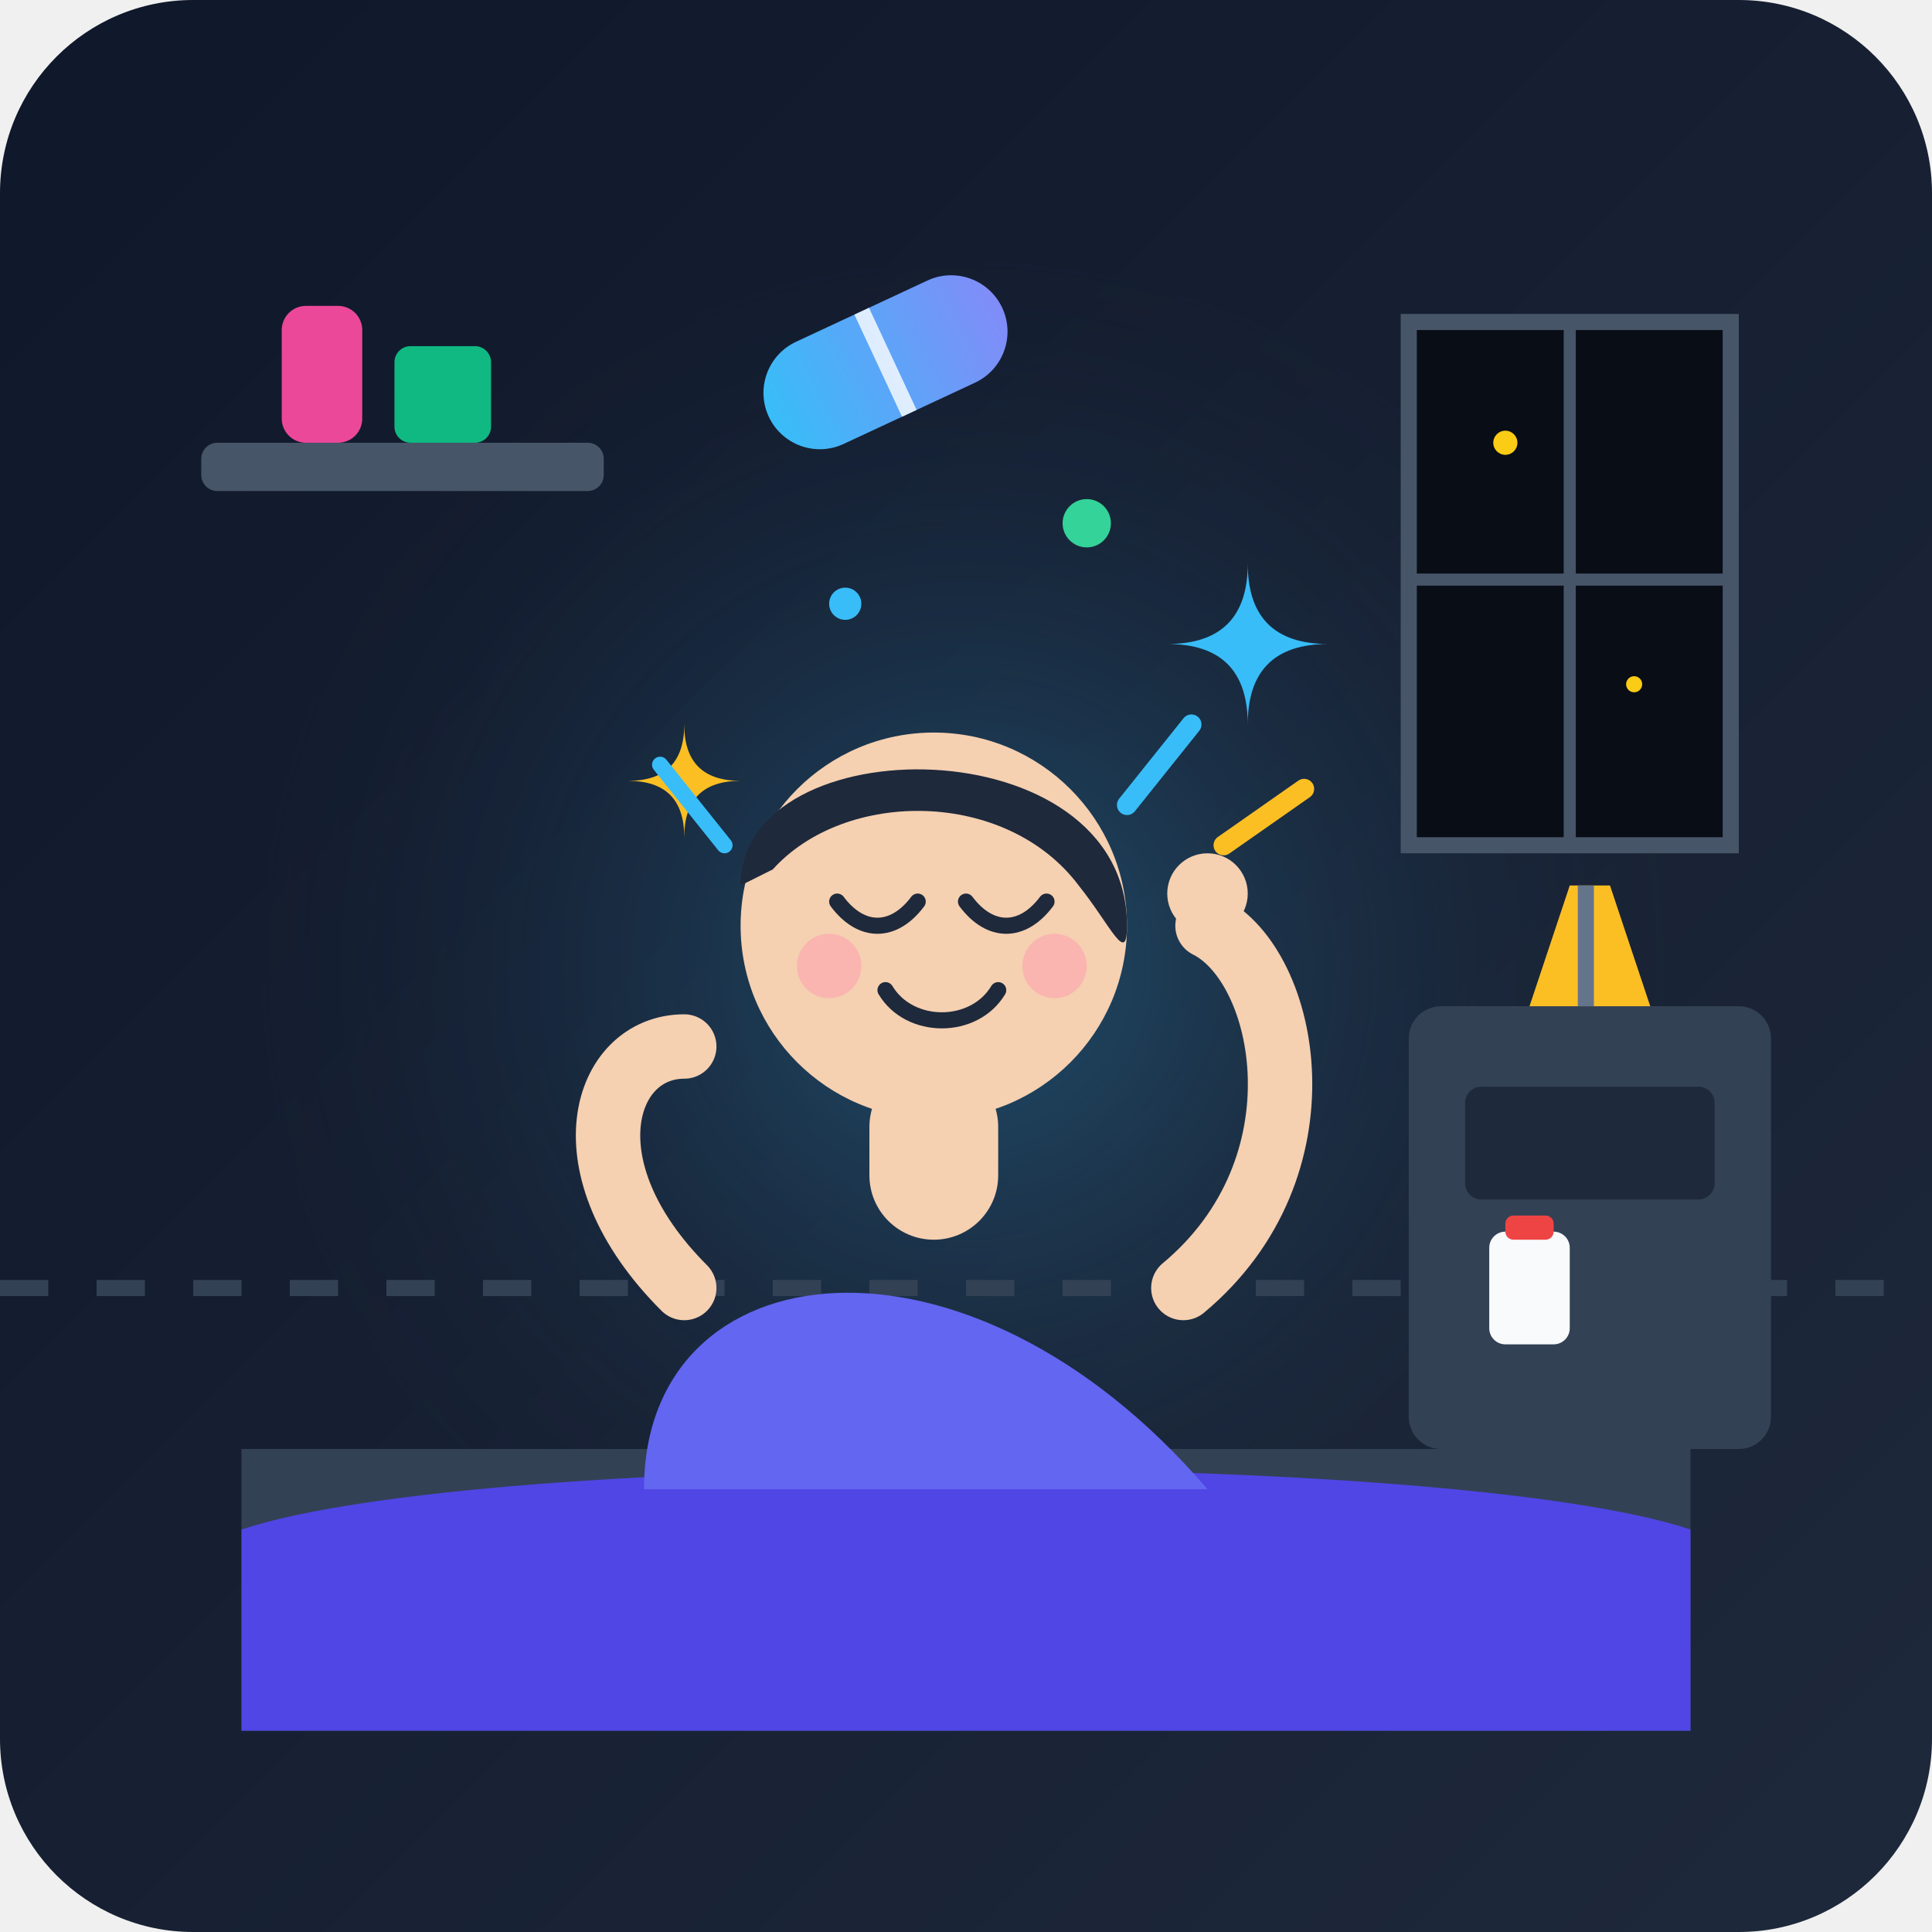
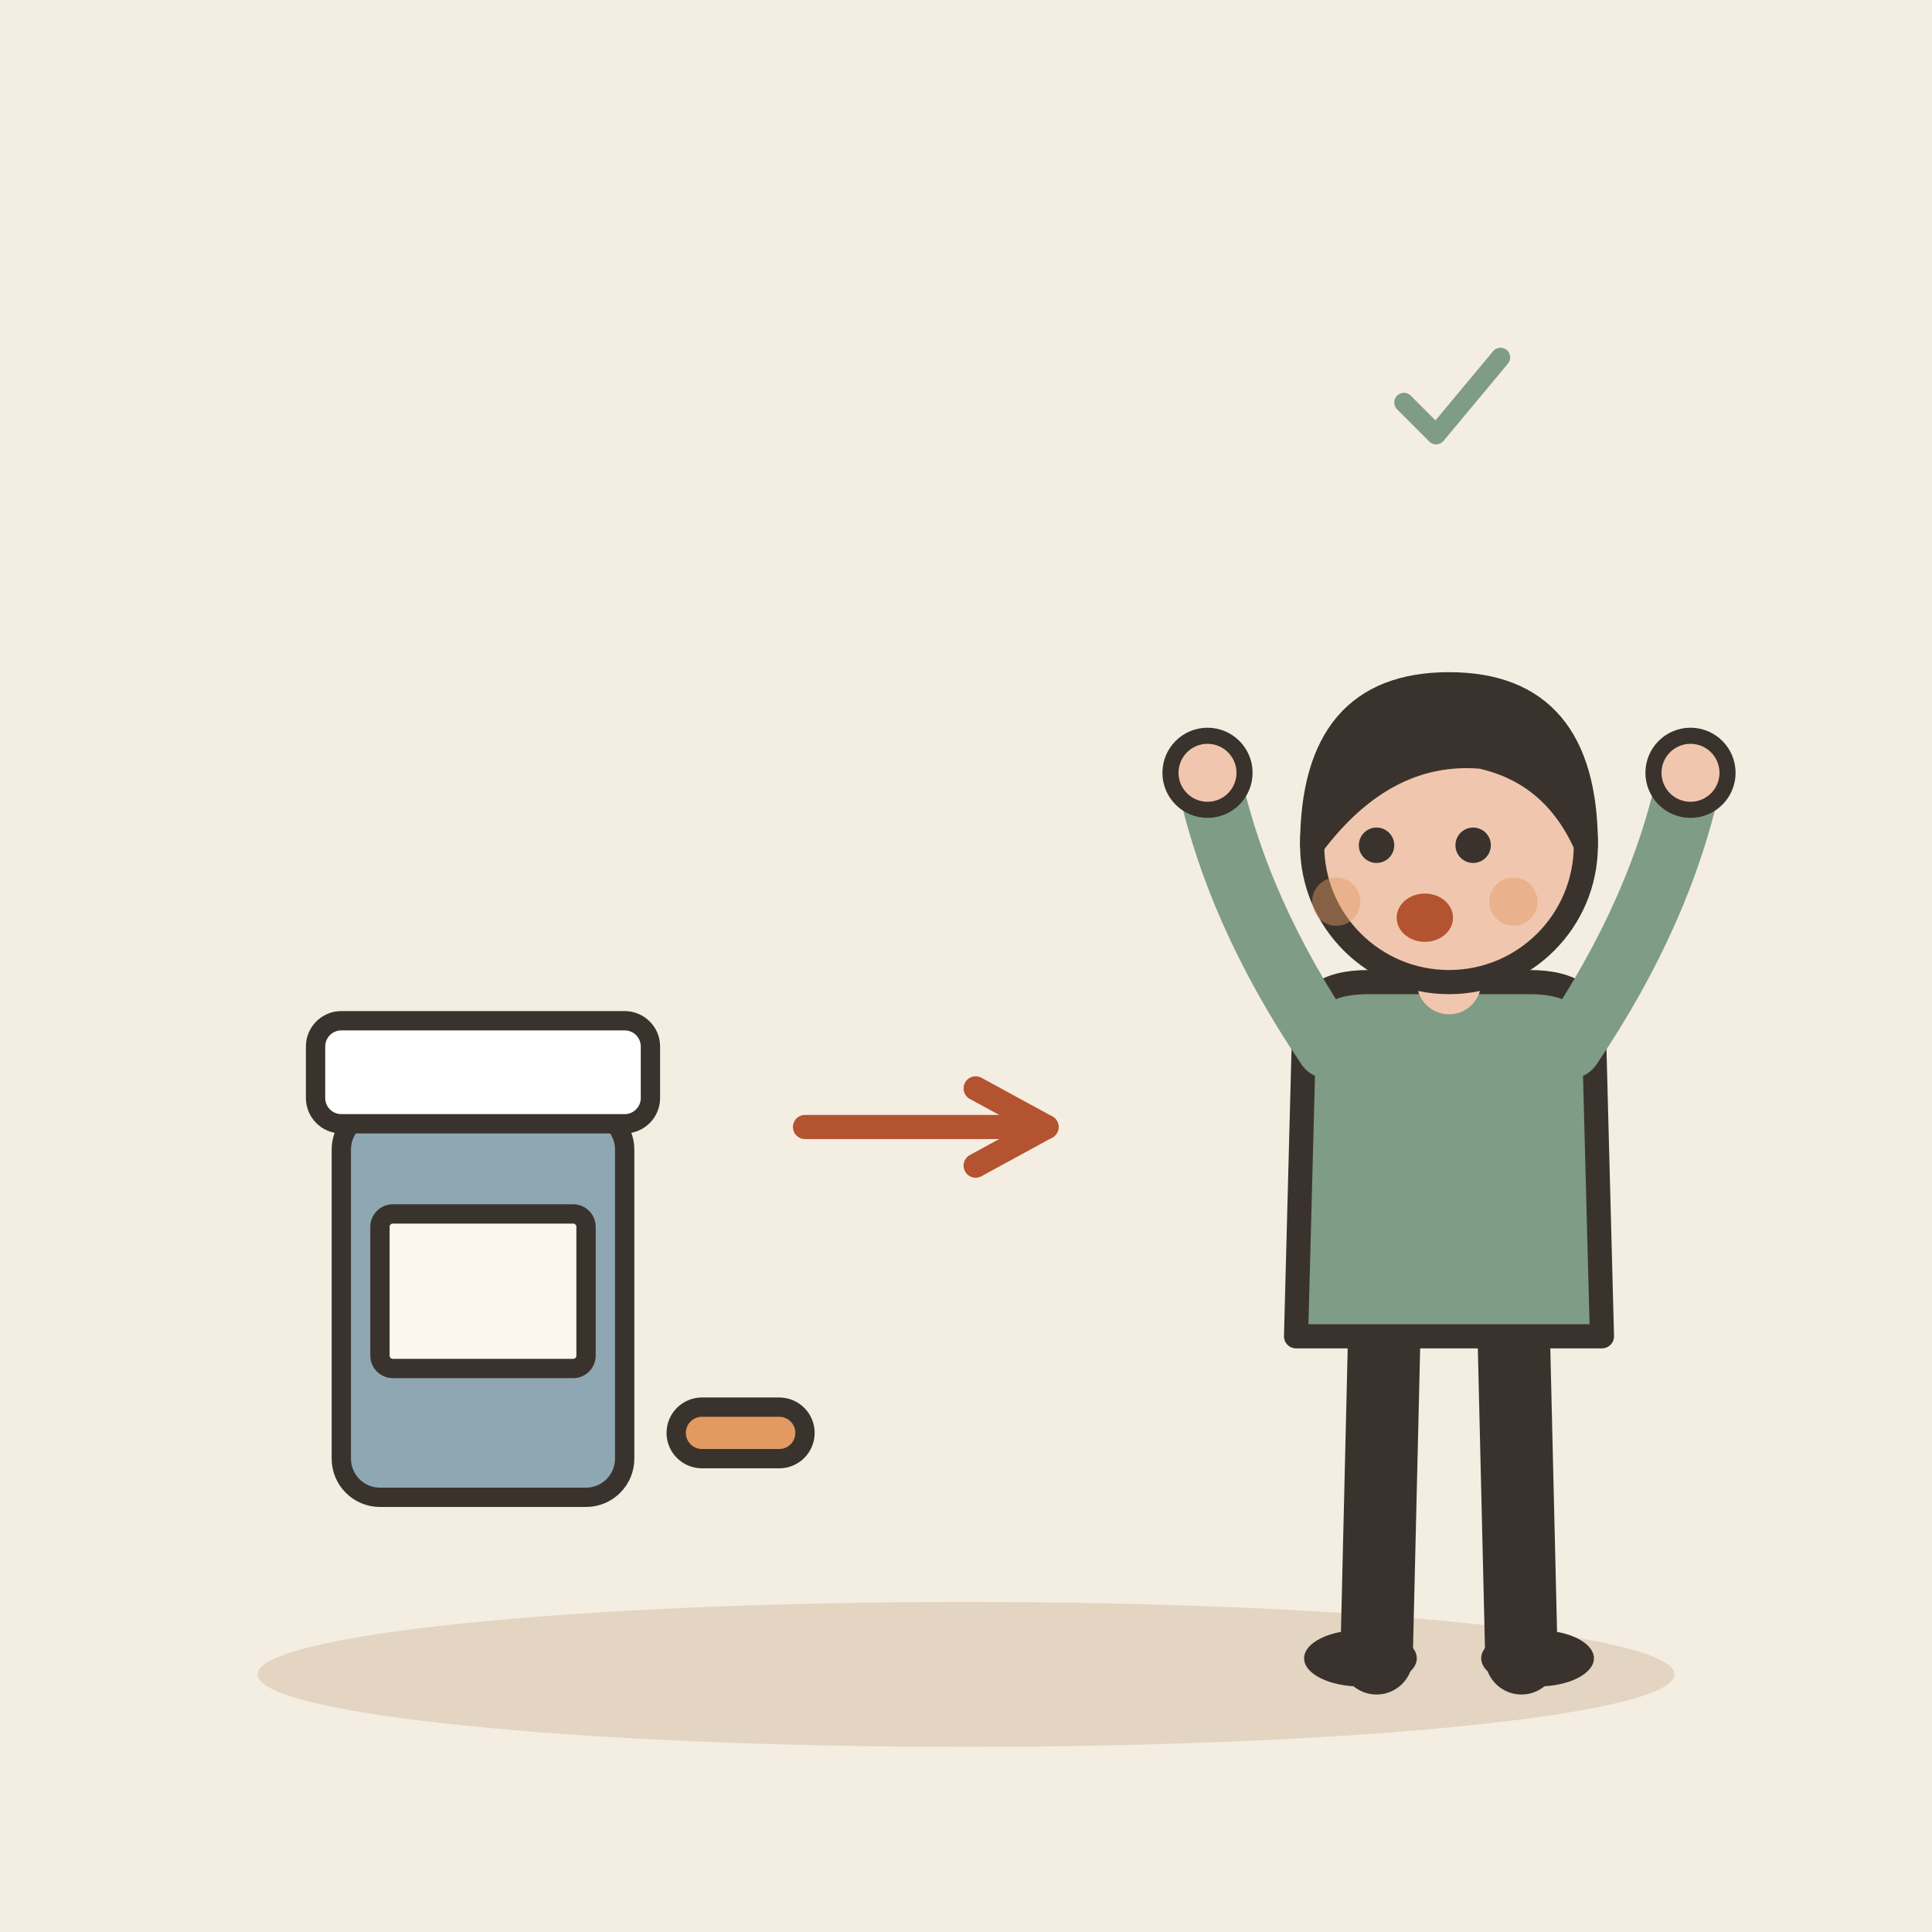
- <svg xmlns="http://www.w3.org/2000/svg" width="240" height="240" viewBox="0 0 240 240">
-   <defs>
-     <linearGradient id="bgGrad" x1="0%" y1="0%" x2="100%" y2="100%">
-       <stop offset="0%" stop-color="#0f172a" />
-       <stop offset="100%" stop-color="#1e293b" />
-     </linearGradient>
-     <radialGradient id="magicGlow" cx="50%" cy="50%" r="50%">
-       <stop offset="0%" stop-color="#38bdf8" stop-opacity="0.3" />
-       <stop offset="100%" stop-color="#1e293b" stop-opacity="0" />
-     </radialGradient>
-     <linearGradient id="pillGrad" x1="0%" y1="0%" x2="100%" y2="0%">
-       <stop offset="0%" stop-color="#38bdf8" />
-       <stop offset="100%" stop-color="#818cf8" />
-     </linearGradient>
-   </defs>
-   <rect width="240" height="240" rx="24" fill="url(#bgGrad)" />
-   <circle cx="120" cy="120" r="90" fill="url(#magicGlow)" />
-   <path d="M0 160 L240 160" stroke="#334155" stroke-width="2" stroke-dasharray="6 6" />
-   <path d="M175 40 L215 40 L215 105 L175 105 Z" fill="#090d16" stroke="#475569" stroke-width="2" rx="4" />
-   <path d="M195 40 L195 105" stroke="#475569" stroke-width="1.5" />
-   <path d="M175 72 L215 72" stroke="#475569" stroke-width="1.5" />
-   <circle cx="187" cy="55" r="1.5" fill="#facc15" />
-   <circle cx="203" cy="85" r="1" fill="#facc15" />
-   <rect x="25" y="55" width="50" height="6" rx="2" fill="#475569" />
-   <rect x="35" y="38" width="10" height="17" rx="3" fill="#ec4899" />
-   <rect x="49" y="43" width="12" height="12" rx="2" fill="#10b981" />
-   <path d="M30 180 L210 180 L210 215 L30 215 Z" fill="#334155" rx="8" />
-   <path d="M30 190 C60 180, 180 180, 210 190 L210 215 L30 215 Z" fill="#4f46e5" rx="4" />
-   <rect x="175" y="125" width="45" height="55" rx="4" fill="#334155" />
-   <rect x="182" y="135" width="31" height="14" rx="2" fill="#1e293b" />
-   <path d="M190 125 L205 125 L200 110 L195 110 Z" fill="#fbbf24" />
-   <line x1="197" y1="125" x2="197" y2="110" stroke="#64748b" stroke-width="2" />
-   <rect x="185" y="153" width="10" height="14" rx="2" fill="#f8fafc" />
-   <rect x="187" y="151" width="6" height="3" rx="1" fill="#ef4444" />
-   <path d="M80 185 C80 155, 120 150, 150 185 Z" fill="#6366f1" />
-   <rect x="108" y="132" width="16" height="22" rx="8" fill="#f5d0b1" />
-   <circle cx="116" cy="115" r="24" fill="#f5d0b1" />
-   <path d="M92 110 C92 90, 140 90, 140 115 C140 120, 138 115, 134 110 C125 98, 105 98, 96 108 Z" fill="#1e293b" />
-   <path d="M104 112 C107 116, 111 116, 114 112" stroke="#1e293b" stroke-width="2" stroke-linecap="round" fill="none" />
-   <path d="M120 112 C123 116, 127 116, 130 112" stroke="#1e293b" stroke-width="2" stroke-linecap="round" fill="none" />
-   <circle cx="103" cy="120" r="4" fill="#fda4af" opacity="0.6" />
-   <circle cx="131" cy="120" r="4" fill="#fda4af" opacity="0.6" />
-   <path d="M110 123 C113 128, 121 128, 124 123" stroke="#1e293b" stroke-width="2" stroke-linecap="round" fill="none" />
-   <path d="M85 160 C70 145, 75 130, 85 130" stroke="#f5d0b1" stroke-width="8" stroke-linecap="round" fill="none" />
-   <path d="M147 160 C165 145, 160 120, 150 115" stroke="#f5d0b1" stroke-width="8" stroke-linecap="round" fill="none" />
-   <circle cx="150" cy="111" r="5" fill="#f5d0b1" />
-   <g transform="translate(0, -5)">
-     <path d="M155 75 Q155 85 165 85 Q155 85 155 95 Q155 85 145 85 Q155 85 155 75 Z" fill="#38bdf8" />
-     <path d="M85 95 Q85 102 92 102 Q85 102 85 109 Q85 102 78 102 Q85 102 85 95 Z" fill="#fbbf24" />
-     <circle cx="135" cy="70" r="3" fill="#34d399" />
-     <circle cx="105" cy="80" r="2" fill="#38bdf8" />
+ <svg xmlns="http://www.w3.org/2000/svg" viewBox="0 0 240 240" data-style="editorial">
+   <rect width="240" height="240" fill="#F4EDE2" />
+   <ellipse cx="120" cy="208" rx="88" ry="9" fill="#E3D5C1" />
+   <g transform="translate(60 170) scale(0.8 0.8)">
+     <rect x="-22" y="-40" width="44" height="60" rx="6" fill="#8FA7B3" stroke="#3A332D" stroke-width="3" stroke-linecap="round" stroke-linejoin="round" />
+     <rect x="-26" y="-54" width="52" height="16" rx="4" fill="#FFFFFF" stroke="#3A332D" stroke-width="3" stroke-linecap="round" stroke-linejoin="round" />
+     <rect x="-16" y="-24" width="32" height="24" rx="2" fill="#FBF6EE" stroke="#3A332D" stroke-width="3" stroke-linecap="round" stroke-linejoin="round" />
+     <g transform="translate(40 10)">
+       <rect x="-10" y="-4" width="20" height="8" rx="4" fill="#E39A62" stroke="#3A332D" stroke-width="3" stroke-linecap="round" stroke-linejoin="round" />
+     </g>
  </g>
-   <path d="M140 100 L148 90" stroke="#38bdf8" stroke-width="2.5" stroke-linecap="round" />
-   <path d="M152 105 L162 98" stroke="#fbbf24" stroke-width="2.5" stroke-linecap="round" />
-   <path d="M90 105 L82 95" stroke="#38bdf8" stroke-width="2" stroke-linecap="round" />
-   <g transform="translate(110, 45) rotate(-25)">
-     <rect x="-16" y="-7" width="32" height="14" rx="7" fill="url(#pillGrad)" />
-     <line x1="0" y1="-7" x2="0" y2="7" stroke="#ffffff" stroke-width="2" opacity="0.8" />
+   <path d="M100 140L130 140" stroke="#B4532F" stroke-width="3" stroke-linecap="round" fill="none" />
+   <path d="M121.2 144.8L130 140L121.2 135.2" fill="none" stroke="#B4532F" stroke-width="3" stroke-linecap="round" stroke-linejoin="round" />
+   <g transform="translate(180 206)">
+     <path d="M-8 -42L-9 0" stroke="#3A332D" stroke-width="9" stroke-linecap="round" fill="none" />
+     <path d="M8 -42L9 0" stroke="#3A332D" stroke-width="9" stroke-linecap="round" fill="none" />
+     <ellipse cx="-11" cy="0" rx="7" ry="3.5" fill="#3A332D" />
+     <ellipse cx="11" cy="0" rx="7" ry="3.5" fill="#3A332D" />
+     <path d="M-18 -78Q-18 -84 -10 -84L10 -84Q18 -84 18 -78L19 -40L-19 -40Z" fill="#7E9C86" stroke="#3A332D" stroke-width="3" stroke-linecap="round" stroke-linejoin="round" />
+     <path d="M-15 -76Q-26.5 -93 -30 -110" fill="none" stroke="#7E9C86" stroke-width="8" stroke-linecap="round" stroke-linejoin="round" />
+     <circle cx="-30" cy="-110" r="4.6" fill="#F0C7AE" stroke="#3A332D" stroke-linecap="round" stroke-linejoin="round" stroke-width="2" />
+     <path d="M15 -76Q26.5 -93 30 -110" fill="none" stroke="#7E9C86" stroke-width="8" stroke-linecap="round" stroke-linejoin="round" />
+     <circle cx="30" cy="-110" r="4.6" fill="#F0C7AE" stroke="#3A332D" stroke-linecap="round" stroke-linejoin="round" stroke-width="2" />
+     <path d="M0 -84L0 -88" stroke="#F0C7AE" stroke-width="8" stroke-linecap="round" fill="none" />
+     <circle cx="0" cy="-101" r="17" fill="#F0C7AE" stroke="#3A332D" stroke-width="3" stroke-linecap="round" stroke-linejoin="round" />
+     <path d="M-17 -101Q-17 -121 0 -121Q17 -121 17 -101Q13 -110 4 -112Q-8 -113 -17 -101Z" fill="#3A332D" stroke="#3A332D" stroke-width="3" stroke-linecap="round" stroke-linejoin="round" />
+     <circle cx="-9" cy="-101" r="2.2" fill="#3A332D" />
+     <circle cx="3" cy="-101" r="2.2" fill="#3A332D" />
+     <ellipse cx="-3" cy="-92" rx="3.5" ry="3" fill="#B4532F" />
+     <circle cx="-14" cy="-94" r="3" fill="#E39A62" opacity="0.45" />
+     <circle cx="8" cy="-94" r="3" fill="#E39A62" opacity="0.45" />
+   </g>
+   <g transform="translate(180 50) scale(0.4 0.4)">
+     <path d="M-14 0l10 10l20 -24" fill="none" stroke="#7E9C86" stroke-width="6" stroke-linecap="round" stroke-linejoin="round" />
  </g>
</svg>
